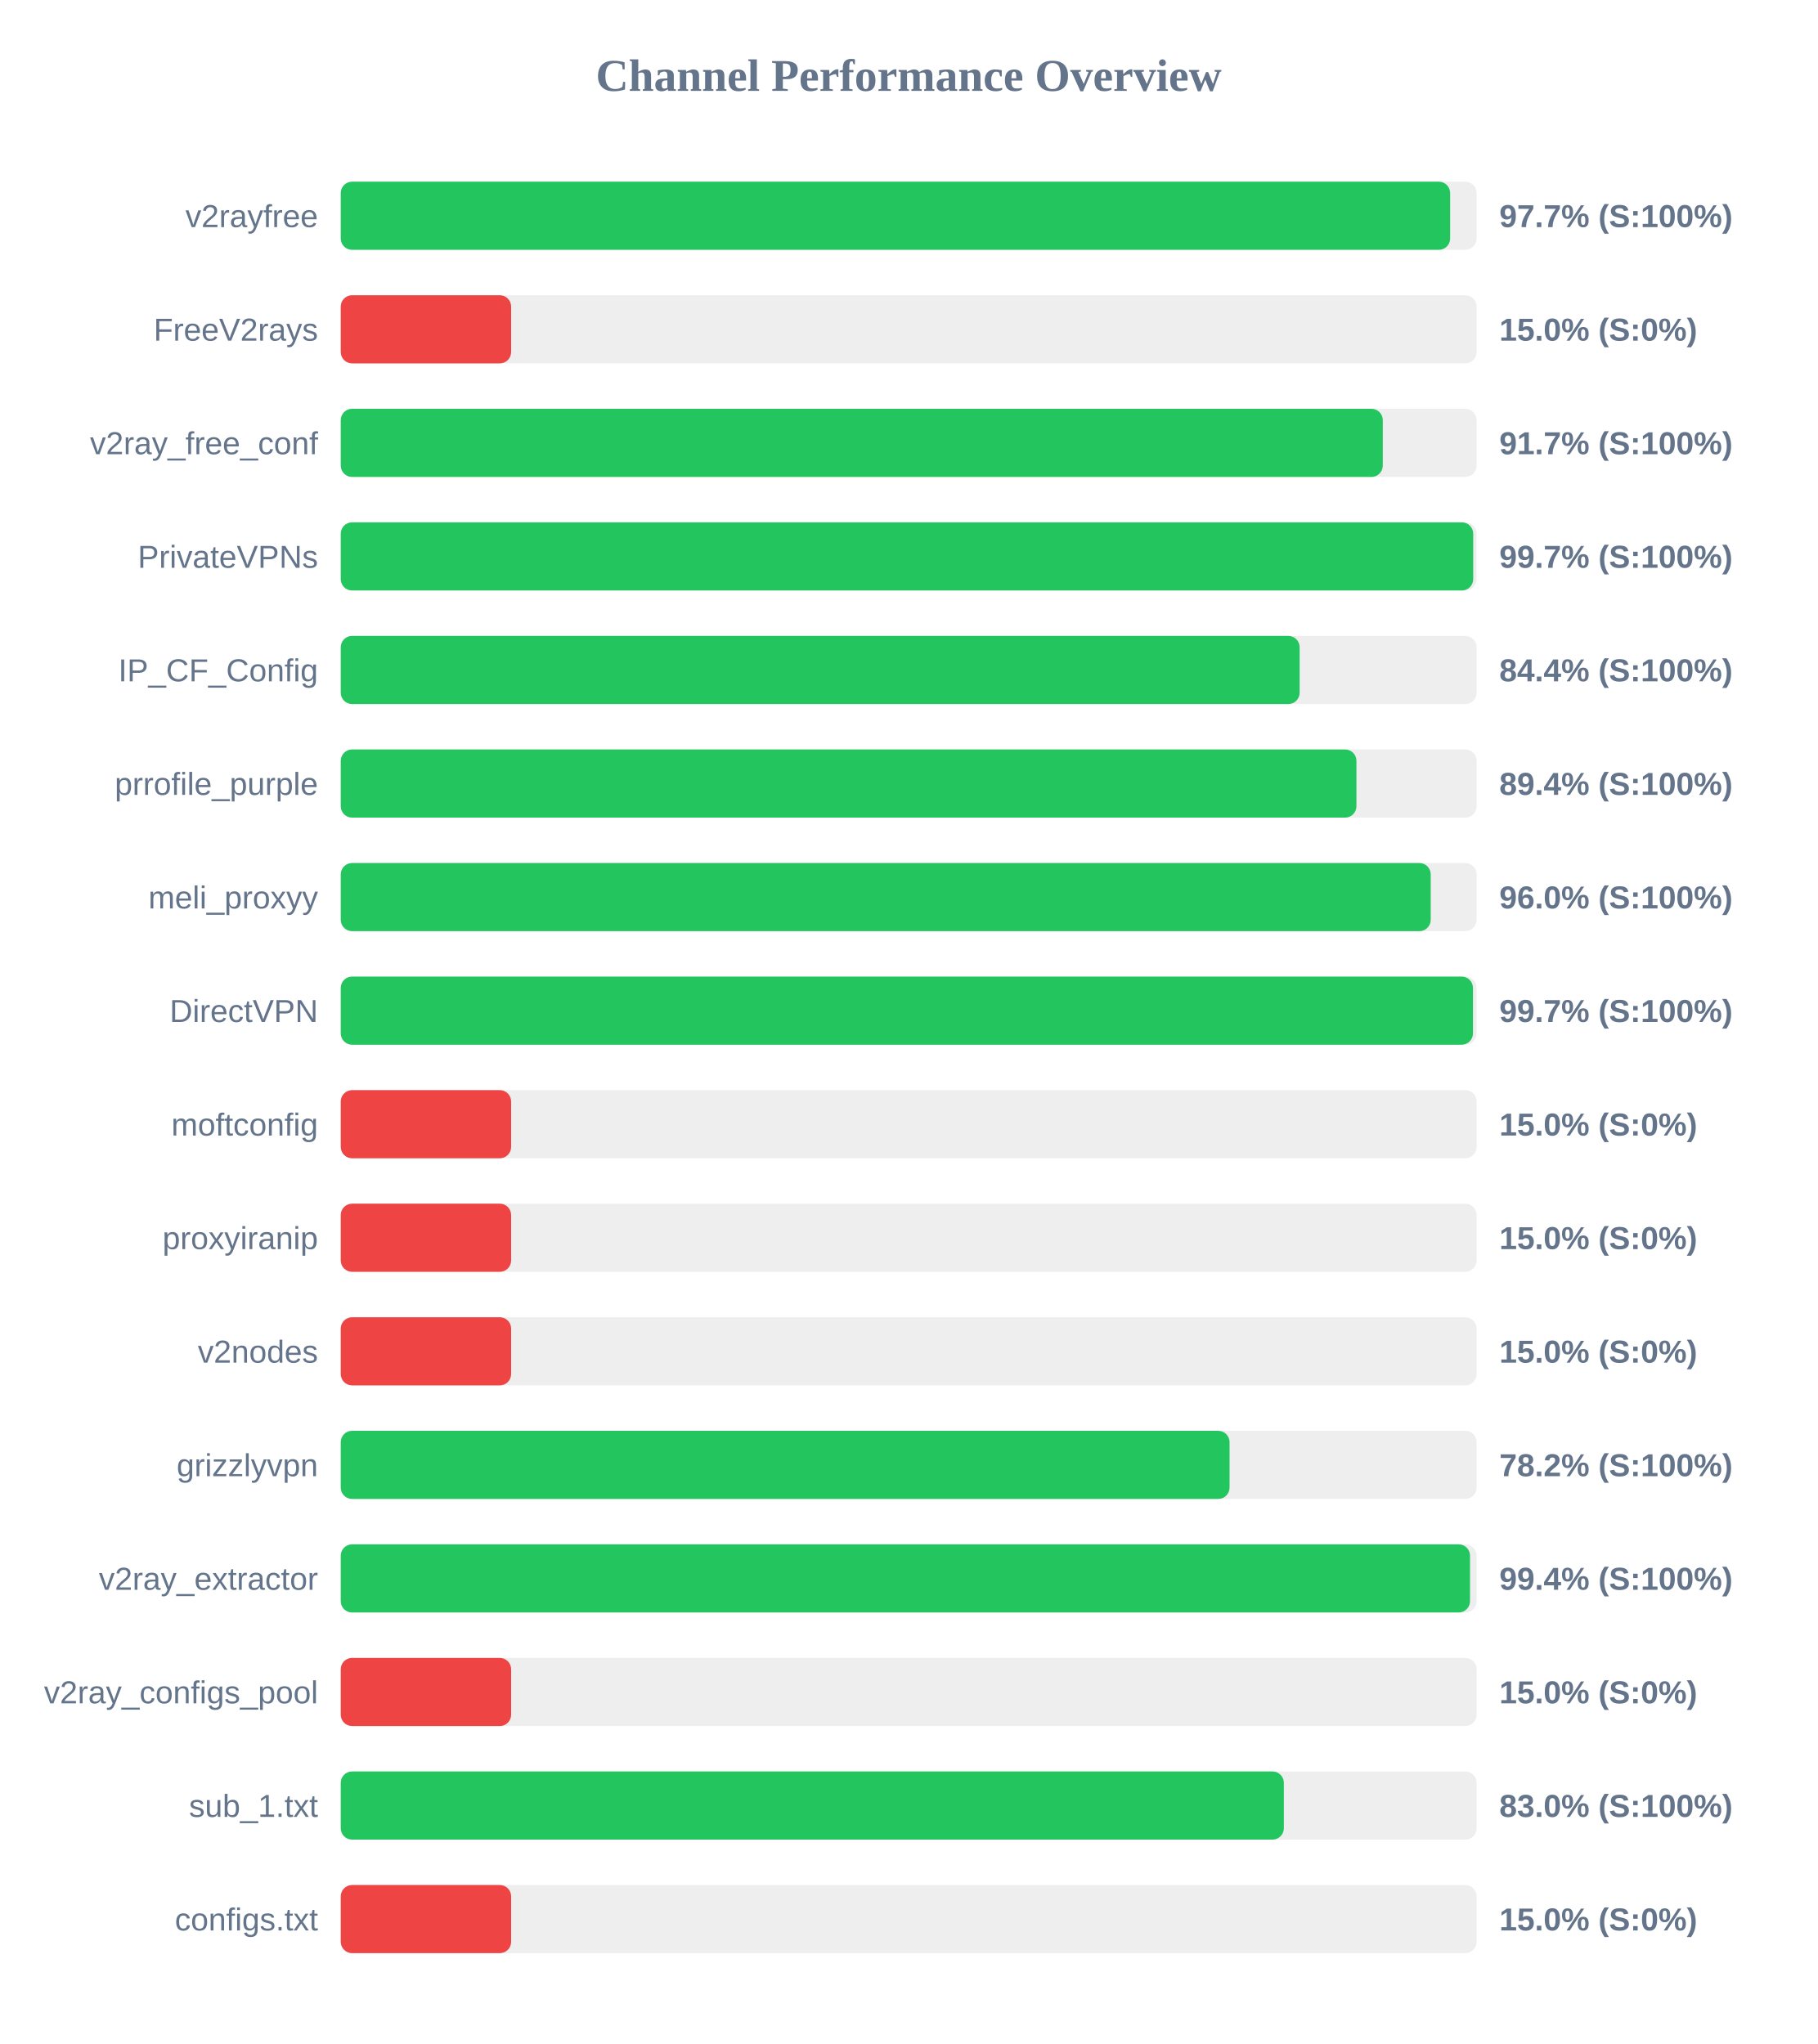
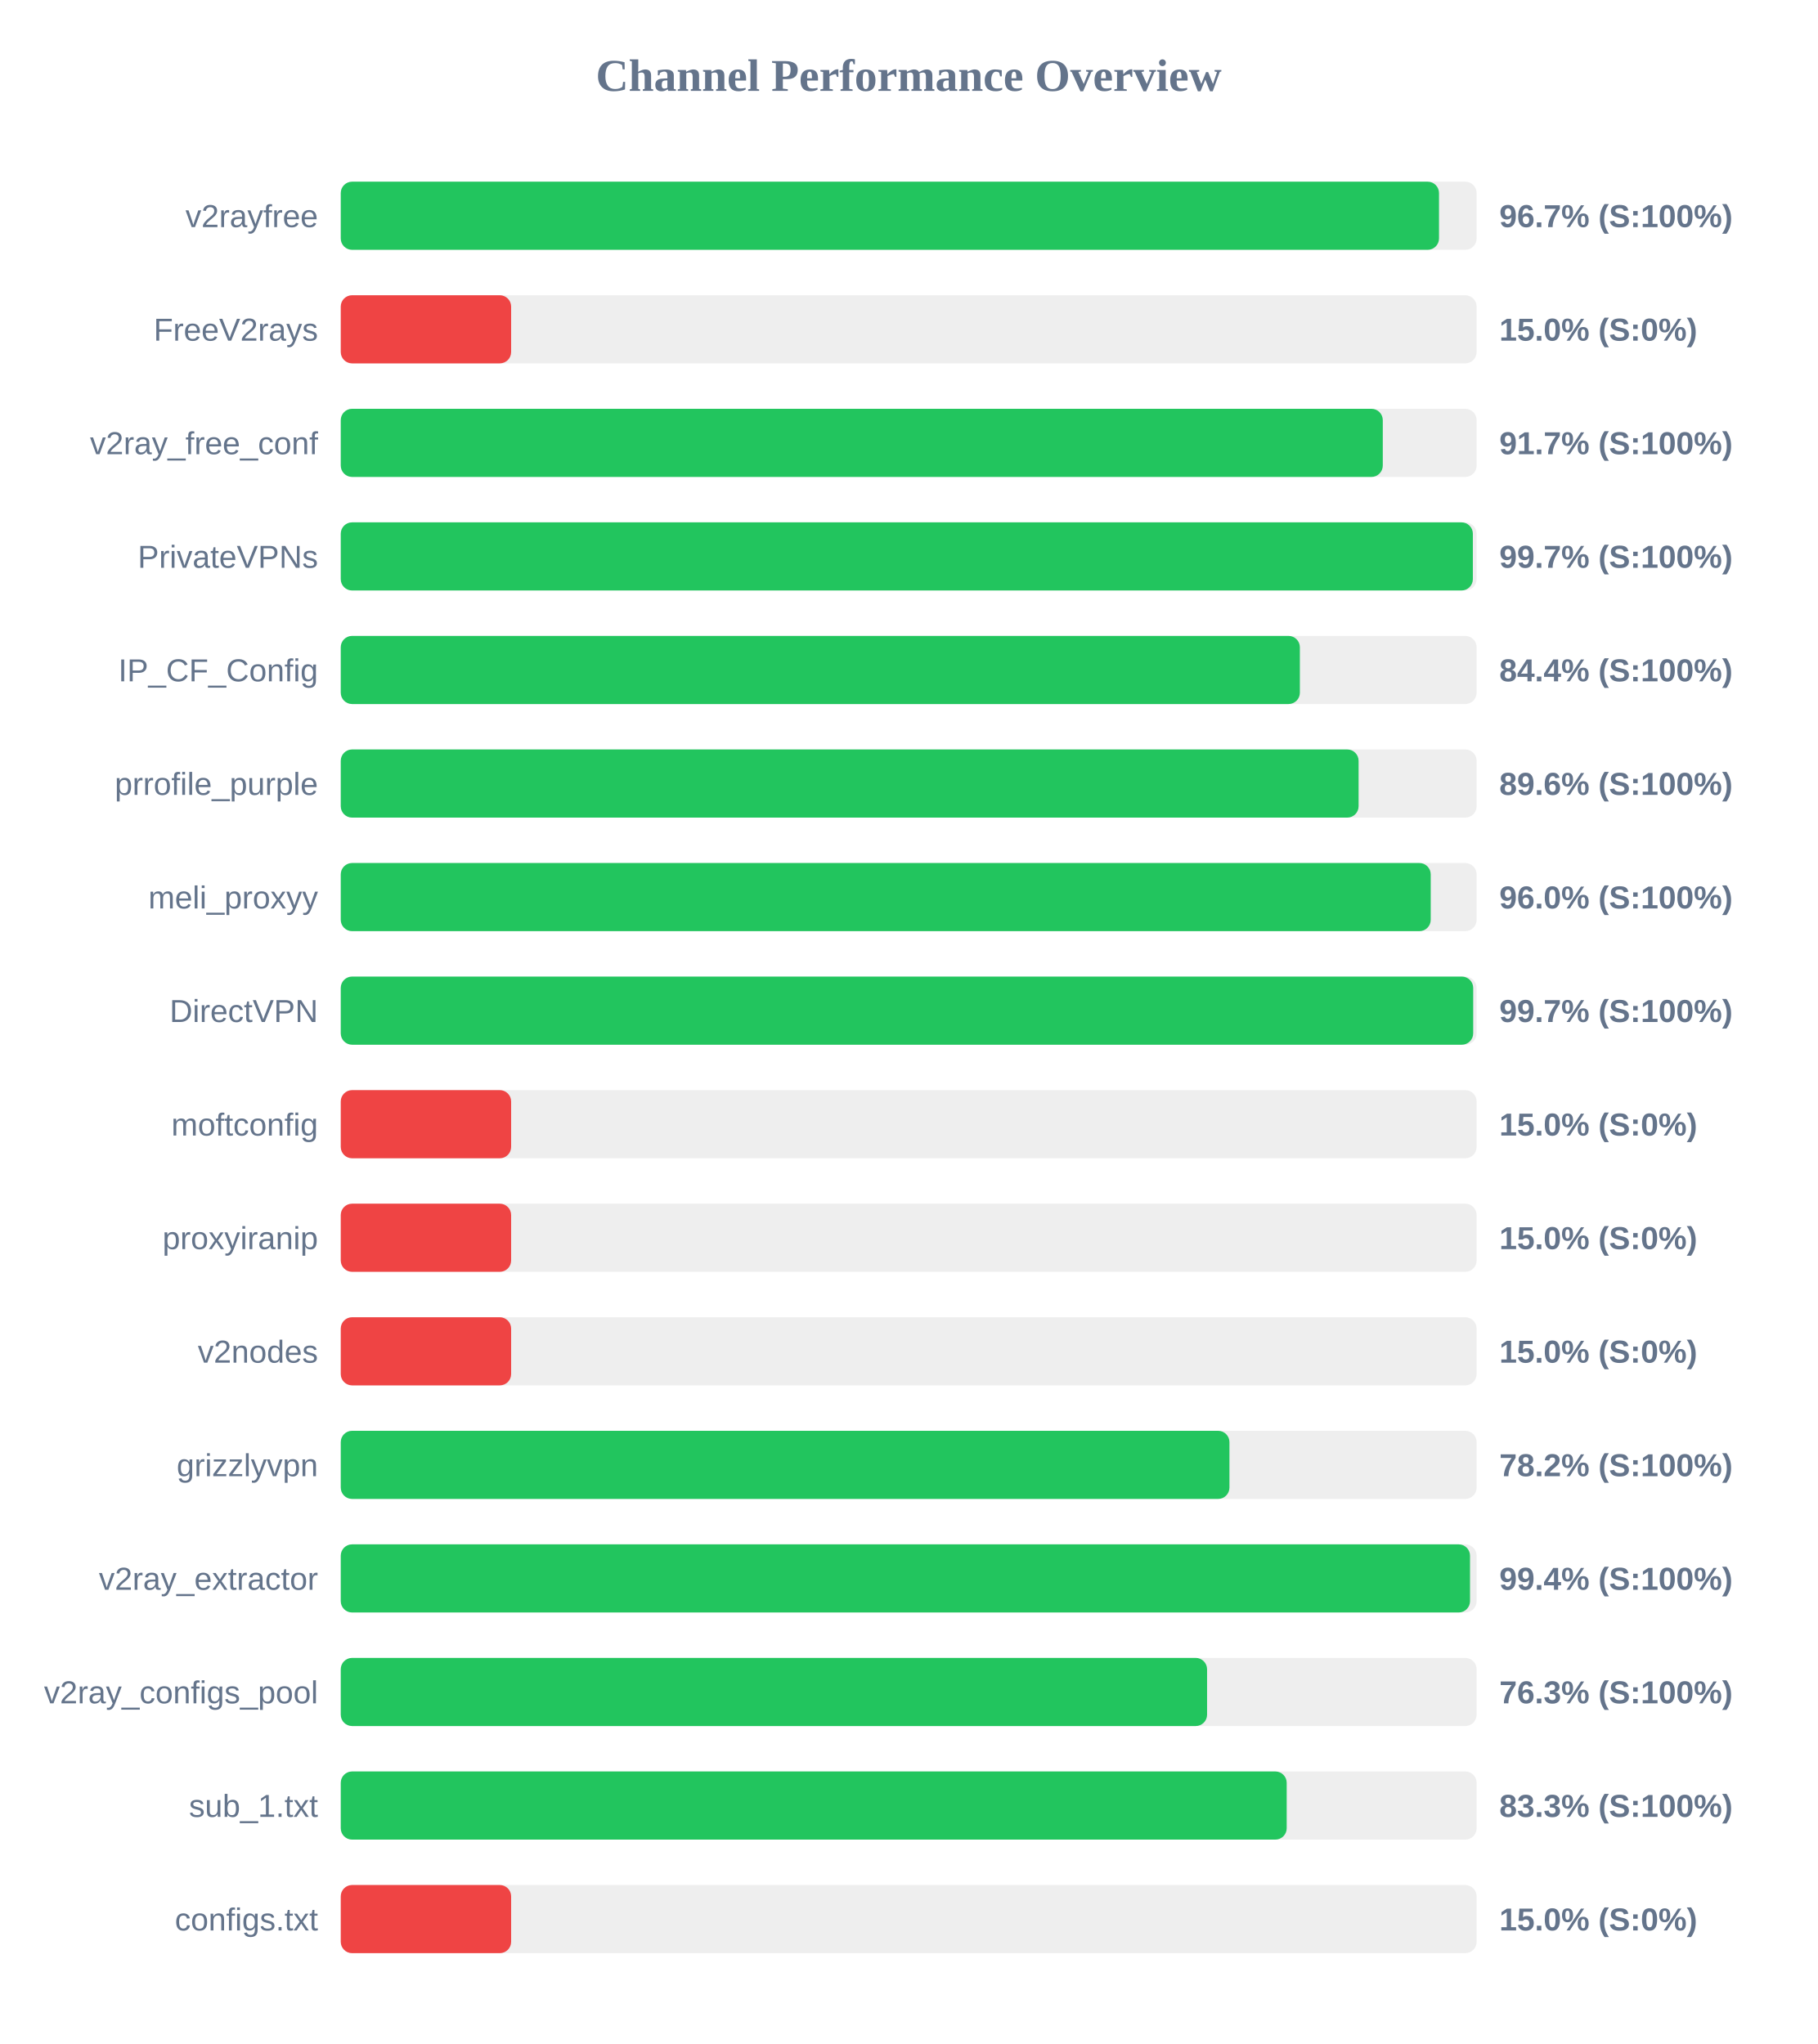
<svg xmlns="http://www.w3.org/2000/svg" width="800" height="900" version="1.1">
  <style>
        .row { font: 14px Arial; fill: #64748b; }
        .score { font: bold 14px Arial; fill: #64748b; }
    </style>
  <text x="400" y="40" text-anchor="middle" font-size="20px" font-weight="bold" fill="#64748b">Channel Performance Overview</text>
  <rect x="150" y="80" width="500" height="30" fill="#eee" rx="5" />
-   <rect x="150" y="80" width="488.35" height="30" fill="#22c55e" rx="5" />
+   <rect x="150" y="80" width="483.45" height="30" fill="#22c55e" rx="5" />
  <text x="140" y="100" text-anchor="end" class="row">v2rayfree</text>
-   <text x="660" y="100" text-anchor="start" class="score">97.7% (S:100%)</text>
+   <text x="660" y="100" text-anchor="start" class="score">96.7% (S:100%)</text>
  <rect x="150" y="130" width="500" height="30" fill="#eee" rx="5" />
  <rect x="150" y="130" width="75.0" height="30" fill="#ef4444" rx="5" />
  <text x="140" y="150" text-anchor="end" class="row">FreeV2rays</text>
  <text x="660" y="150" text-anchor="start" class="score">15.0% (S:0%)</text>
  <rect x="150" y="180" width="500" height="30" fill="#eee" rx="5" />
  <rect x="150" y="180" width="458.7" height="30" fill="#22c55e" rx="5" />
  <text x="140" y="200" text-anchor="end" class="row">v2ray_free_conf</text>
  <text x="660" y="200" text-anchor="start" class="score">91.7% (S:100%)</text>
  <rect x="150" y="230" width="500" height="30" fill="#eee" rx="5" />
-   <rect x="150" y="230" width="498.5" height="30" fill="#22c55e" rx="5" />
+   <rect x="150" y="230" width="498.35" height="30" fill="#22c55e" rx="5" />
  <text x="140" y="250" text-anchor="end" class="row">PrivateVPNs</text>
  <text x="660" y="250" text-anchor="start" class="score">99.7% (S:100%)</text>
  <rect x="150" y="280" width="500" height="30" fill="#eee" rx="5" />
-   <rect x="150" y="280" width="422.1" height="30" fill="#22c55e" rx="5" />
+   <rect x="150" y="280" width="422.2" height="30" fill="#22c55e" rx="5" />
  <text x="140" y="300" text-anchor="end" class="row">IP_CF_Config</text>
  <text x="660" y="300" text-anchor="start" class="score">84.4% (S:100%)</text>
  <rect x="150" y="330" width="500" height="30" fill="#eee" rx="5" />
-   <rect x="150" y="330" width="447.1" height="30" fill="#22c55e" rx="5" />
+   <rect x="150" y="330" width="448.05" height="30" fill="#22c55e" rx="5" />
  <text x="140" y="350" text-anchor="end" class="row">prrofile_purple</text>
-   <text x="660" y="350" text-anchor="start" class="score">89.4% (S:100%)</text>
+   <text x="660" y="350" text-anchor="start" class="score">89.6% (S:100%)</text>
  <rect x="150" y="380" width="500" height="30" fill="#eee" rx="5" />
  <rect x="150" y="380" width="479.8" height="30" fill="#22c55e" rx="5" />
  <text x="140" y="400" text-anchor="end" class="row">meli_proxyy</text>
  <text x="660" y="400" text-anchor="start" class="score">96.0% (S:100%)</text>
  <rect x="150" y="430" width="500" height="30" fill="#eee" rx="5" />
-   <rect x="150" y="430" width="498.4" height="30" fill="#22c55e" rx="5" />
+   <rect x="150" y="430" width="498.5" height="30" fill="#22c55e" rx="5" />
  <text x="140" y="450" text-anchor="end" class="row">DirectVPN</text>
  <text x="660" y="450" text-anchor="start" class="score">99.7% (S:100%)</text>
  <rect x="150" y="480" width="500" height="30" fill="#eee" rx="5" />
  <rect x="150" y="480" width="75.0" height="30" fill="#ef4444" rx="5" />
  <text x="140" y="500" text-anchor="end" class="row">moftconfig</text>
  <text x="660" y="500" text-anchor="start" class="score">15.0% (S:0%)</text>
  <rect x="150" y="530" width="500" height="30" fill="#eee" rx="5" />
  <rect x="150" y="530" width="75.0" height="30" fill="#ef4444" rx="5" />
  <text x="140" y="550" text-anchor="end" class="row">proxyiranip</text>
  <text x="660" y="550" text-anchor="start" class="score">15.0% (S:0%)</text>
  <rect x="150" y="580" width="500" height="30" fill="#eee" rx="5" />
  <rect x="150" y="580" width="75.0" height="30" fill="#ef4444" rx="5" />
  <text x="140" y="600" text-anchor="end" class="row">v2nodes</text>
  <text x="660" y="600" text-anchor="start" class="score">15.0% (S:0%)</text>
  <rect x="150" y="630" width="500" height="30" fill="#eee" rx="5" />
-   <rect x="150" y="630" width="391.25" height="30" fill="#22c55e" rx="5" />
+   <rect x="150" y="630" width="391.2" height="30" fill="#22c55e" rx="5" />
  <text x="140" y="650" text-anchor="end" class="row">grizzlyvpn</text>
  <text x="660" y="650" text-anchor="start" class="score">78.2% (S:100%)</text>
  <rect x="150" y="680" width="500" height="30" fill="#eee" rx="5" />
  <rect x="150" y="680" width="497.1" height="30" fill="#22c55e" rx="5" />
  <text x="140" y="700" text-anchor="end" class="row">v2ray_extractor</text>
  <text x="660" y="700" text-anchor="start" class="score">99.4% (S:100%)</text>
  <rect x="150" y="730" width="500" height="30" fill="#eee" rx="5" />
-   <rect x="150" y="730" width="75.0" height="30" fill="#ef4444" rx="5" />
+   <rect x="150" y="730" width="381.35" height="30" fill="#22c55e" rx="5" />
  <text x="140" y="750" text-anchor="end" class="row">v2ray_configs_pool</text>
-   <text x="660" y="750" text-anchor="start" class="score">15.0% (S:0%)</text>
+   <text x="660" y="750" text-anchor="start" class="score">76.3% (S:100%)</text>
  <rect x="150" y="780" width="500" height="30" fill="#eee" rx="5" />
-   <rect x="150" y="780" width="415.15" height="30" fill="#22c55e" rx="5" />
+   <rect x="150" y="780" width="416.4" height="30" fill="#22c55e" rx="5" />
  <text x="140" y="800" text-anchor="end" class="row">sub_1.txt</text>
-   <text x="660" y="800" text-anchor="start" class="score">83.0% (S:100%)</text>
+   <text x="660" y="800" text-anchor="start" class="score">83.3% (S:100%)</text>
  <rect x="150" y="830" width="500" height="30" fill="#eee" rx="5" />
  <rect x="150" y="830" width="75.0" height="30" fill="#ef4444" rx="5" />
  <text x="140" y="850" text-anchor="end" class="row">configs.txt</text>
  <text x="660" y="850" text-anchor="start" class="score">15.0% (S:0%)</text>
</svg>
